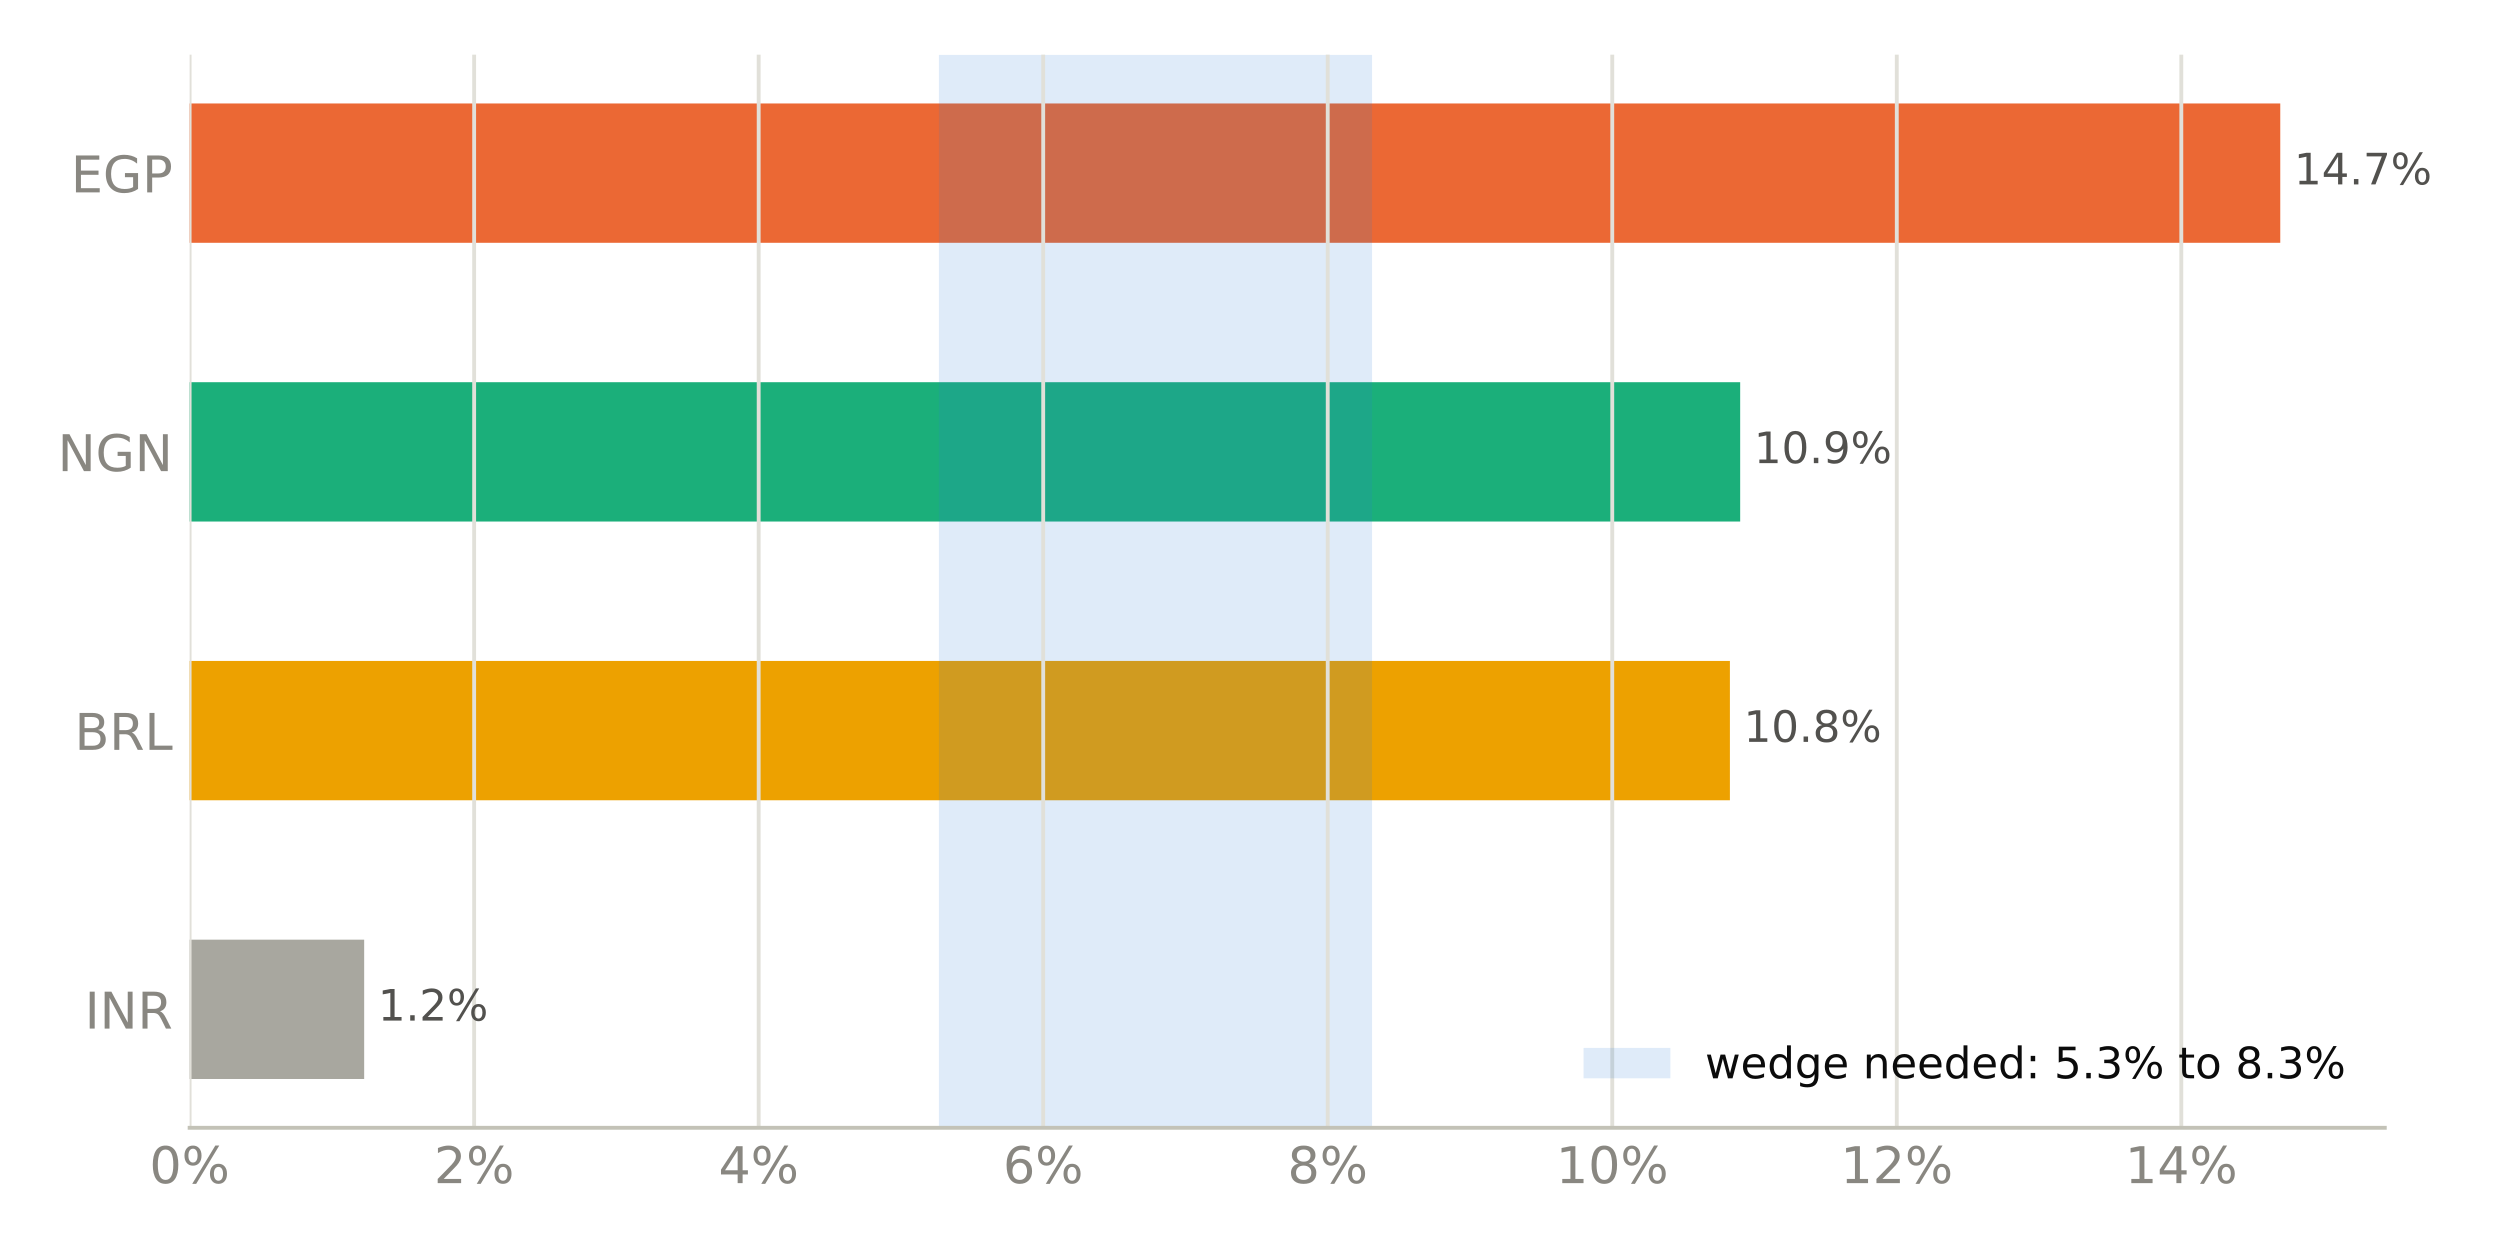
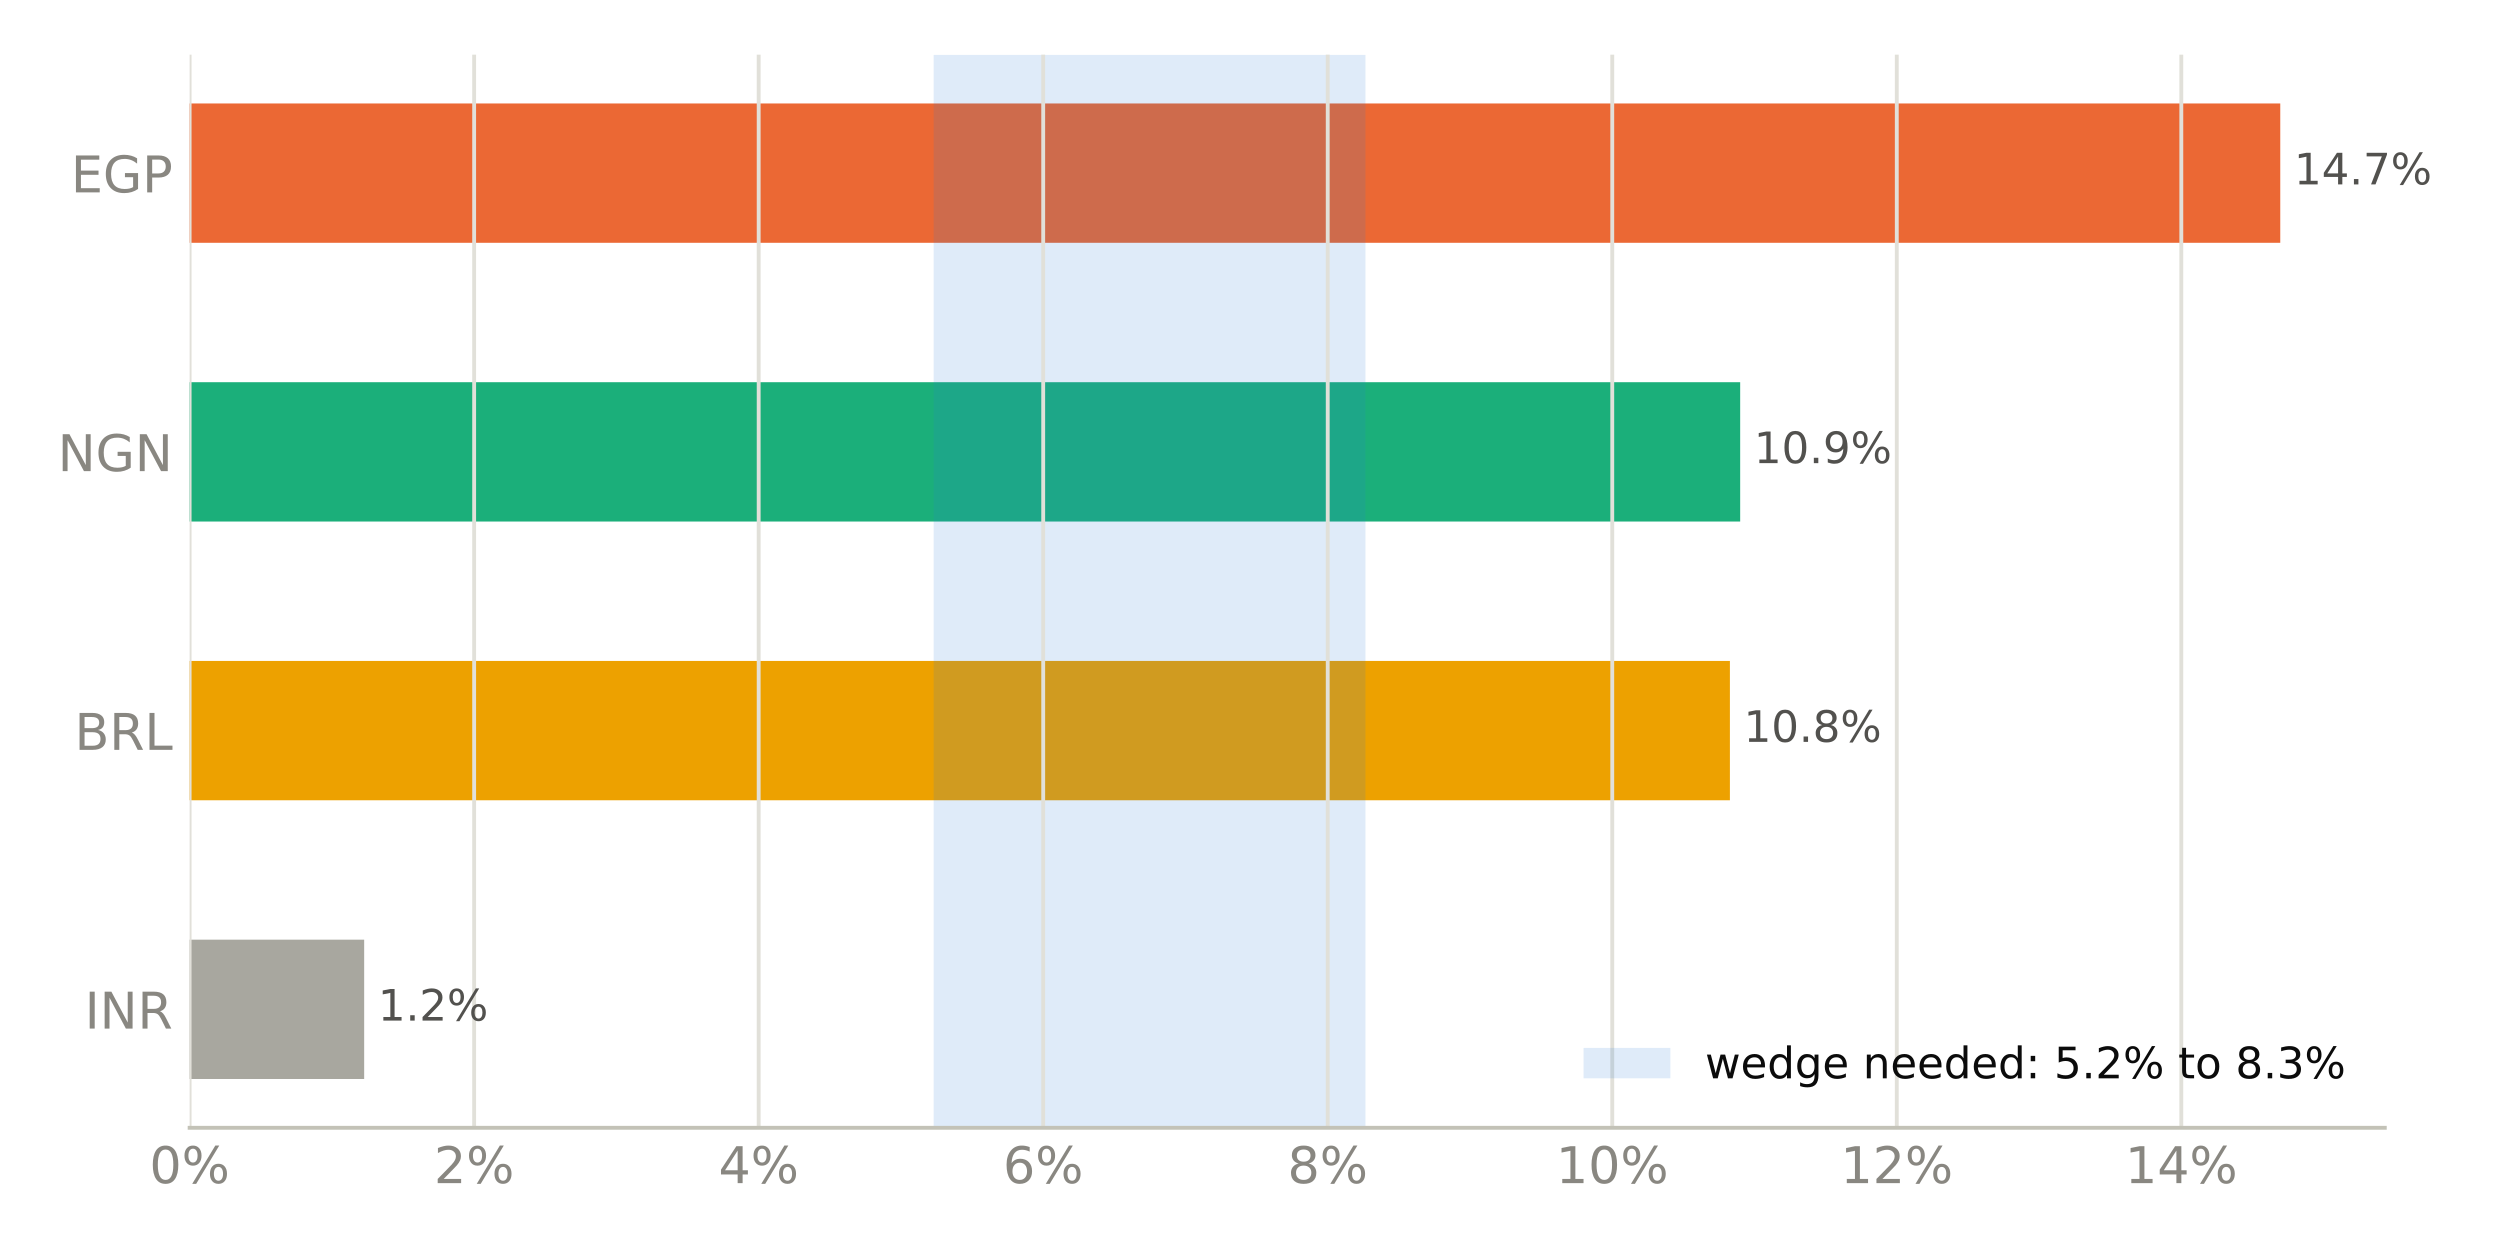
<svg xmlns="http://www.w3.org/2000/svg" xmlns:xlink="http://www.w3.org/1999/xlink" width="518.4pt" height="259.2pt" viewBox="0 0 518.4 259.2" version="1.1">
  <defs>
    <style type="text/css">*{stroke-linejoin: round; stroke-linecap: butt}</style>
  </defs>
  <g id="figure_1">
    <g id="patch_1">
      <path d="M 0 259.2  L 518.4 259.2  L 518.4 0  L 0 0  z " style="fill: #ffffff" />
    </g>
    <g id="axes_1">
      <g id="patch_2">
        <path d="M 39.32 233.86  L 494.511 233.86  L 494.511 11.34  L 39.32 11.34  z " style="fill: #ffffff" />
      </g>
      <g id="patch_3">
-         <path d="M 39.32 223.745  L 75.514 223.745  L 75.514 194.847  L 39.32 194.847  z " clip-path="url(#p9fdf6fb988)" style="fill: #a8a79f" />
+         <path d="M 39.32 223.745  L 75.514 223.745  L 75.514 194.847  L 39.32 194.847  z " clip-path="url(#p8bcaa8eeaf)" style="fill: #a8a79f" />
      </g>
      <g id="patch_4">
-         <path d="M 39.32 165.948  L 358.713 165.948  L 358.713 137.049  L 39.32 137.049  z " clip-path="url(#p9fdf6fb988)" style="fill: #eda100" />
+         <path d="M 39.32 165.948  L 358.713 165.948  L 358.713 137.049  L 39.32 137.049  z " clip-path="url(#p8bcaa8eeaf)" style="fill: #eda100" />
      </g>
      <g id="patch_5">
-         <path d="M 39.32 108.151  L 360.843 108.151  L 360.843 79.252  L 39.32 79.252  z " clip-path="url(#p9fdf6fb988)" style="fill: #1baf7a" />
+         <path d="M 39.32 108.151  L 360.843 108.151  L 360.843 79.252  L 39.32 79.252  z " clip-path="url(#p8bcaa8eeaf)" style="fill: #1baf7a" />
      </g>
      <g id="patch_6">
-         <path d="M 39.32 50.353  L 472.836 50.353  L 472.836 21.455  L 39.32 21.455  z " clip-path="url(#p9fdf6fb988)" style="fill: #eb6834" />
+         <path d="M 39.32 50.353  L 472.836 50.353  L 472.836 21.455  L 39.32 21.455  z " clip-path="url(#p8bcaa8eeaf)" style="fill: #eb6834" />
      </g>
      <g id="patch_7">
-         <path d="M 194.695 233.86  L 284.511 233.86  L 284.511 11.34  L 194.695 11.34  z " clip-path="url(#p9fdf6fb988)" style="fill: #2a78d6; opacity: 0.15" />
+         <path d="M 193.603 233.86  L 283.146 233.86  L 283.146 11.34  L 193.603 11.34  z " clip-path="url(#p8bcaa8eeaf)" style="fill: #2a78d6; opacity: 0.15" />
      </g>
      <g id="matplotlib.axis_1">
        <g id="xtick_1">
          <g id="line2d_1">
-             <path d="M 39.32 233.86  L 39.32 11.34  " clip-path="url(#p9fdf6fb988)" style="fill: none; stroke: #e1e0d9; stroke-width: 0.8; stroke-linecap: square" />
+             <path d="M 39.32 233.86  L 39.32 11.34  " clip-path="url(#p8bcaa8eeaf)" style="fill: none; stroke: #e1e0d9; stroke-width: 0.8; stroke-linecap: square" />
          </g>
          <g id="line2d_2" />
          <g id="text_1">
            <g style="fill: #898781" transform="translate(30.99137 245.3375) scale(0.105 -0.105)">
              <defs>
                <path id="DejaVuSans-13" d="M 2034 4250  Q 1547 4250 1301 3770  Q 1056 3291 1056 2328  Q 1056 1369 1301 889  Q 1547 409 2034 409  Q 2525 409 2770 889  Q 3016 1369 3016 2328  Q 3016 3291 2770 3770  Q 2525 4250 2034 4250  z M 2034 4750  Q 2819 4750 3233 4129  Q 3647 3509 3647 2328  Q 3647 1150 3233 529  Q 2819 -91 2034 -91  Q 1250 -91 836 529  Q 422 1150 422 2328  Q 422 3509 836 4129  Q 1250 4750 2034 4750  z " transform="scale(0.015625)" />
                <path id="DejaVuSans-8" d="M 4653 2053  Q 4381 2053 4226 1822  Q 4072 1591 4072 1178  Q 4072 772 4226 539  Q 4381 306 4653 306  Q 4919 306 5073 539  Q 5228 772 5228 1178  Q 5228 1588 5073 1820  Q 4919 2053 4653 2053  z M 4653 2450  Q 5147 2450 5437 2106  Q 5728 1763 5728 1178  Q 5728 594 5436 251  Q 5144 -91 4653 -91  Q 4153 -91 3862 251  Q 3572 594 3572 1178  Q 3572 1766 3864 2108  Q 4156 2450 4653 2450  z M 1428 4353  Q 1159 4353 1004 4120  Q 850 3888 850 3481  Q 850 3069 1003 2837  Q 1156 2606 1428 2606  Q 1700 2606 1854 2837  Q 2009 3069 2009 3481  Q 2009 3884 1853 4118  Q 1697 4353 1428 4353  z M 4250 4750  L 4750 4750  L 1831 -91  L 1331 -91  L 4250 4750  z M 1428 4750  Q 1922 4750 2215 4408  Q 2509 4066 2509 3481  Q 2509 2891 2217 2550  Q 1925 2209 1428 2209  Q 931 2209 642 2551  Q 353 2894 353 3481  Q 353 4063 643 4406  Q 934 4750 1428 4750  z " transform="scale(0.015625)" />
              </defs>
              <use xlink:href="#DejaVuSans-13" />
              <use xlink:href="#DejaVuSans-8" transform="translate(63.625 0)" />
            </g>
          </g>
        </g>
        <g id="xtick_2">
          <g id="line2d_3">
-             <path d="M 98.319 233.86  L 98.319 11.34  " clip-path="url(#p9fdf6fb988)" style="fill: none; stroke: #e1e0d9; stroke-width: 0.8; stroke-linecap: square" />
+             <path d="M 98.319 233.86  L 98.319 11.34  " clip-path="url(#p8bcaa8eeaf)" style="fill: none; stroke: #e1e0d9; stroke-width: 0.8; stroke-linecap: square" />
          </g>
          <g id="line2d_4" />
          <g id="text_2">
            <g style="fill: #898781" transform="translate(89.99084 245.3375) scale(0.105 -0.105)">
              <defs>
                <path id="DejaVuSans-15" d="M 1228 531  L 3431 531  L 3431 0  L 469 0  L 469 531  Q 828 903 1448 1529  Q 2069 2156 2228 2338  Q 2531 2678 2651 2914  Q 2772 3150 2772 3378  Q 2772 3750 2511 3984  Q 2250 4219 1831 4219  Q 1534 4219 1204 4116  Q 875 4013 500 3803  L 500 4441  Q 881 4594 1212 4672  Q 1544 4750 1819 4750  Q 2544 4750 2975 4387  Q 3406 4025 3406 3419  Q 3406 3131 3298 2873  Q 3191 2616 2906 2266  Q 2828 2175 2409 1742  Q 1991 1309 1228 531  z " transform="scale(0.015625)" />
              </defs>
              <use xlink:href="#DejaVuSans-15" />
              <use xlink:href="#DejaVuSans-8" transform="translate(63.625 0)" />
            </g>
          </g>
        </g>
        <g id="xtick_3">
          <g id="line2d_5">
-             <path d="M 157.319 233.86  L 157.319 11.34  " clip-path="url(#p9fdf6fb988)" style="fill: none; stroke: #e1e0d9; stroke-width: 0.8; stroke-linecap: square" />
+             <path d="M 157.319 233.86  L 157.319 11.34  " clip-path="url(#p8bcaa8eeaf)" style="fill: none; stroke: #e1e0d9; stroke-width: 0.8; stroke-linecap: square" />
          </g>
          <g id="line2d_6" />
          <g id="text_3">
            <g style="fill: #898781" transform="translate(148.9903 245.3375) scale(0.105 -0.105)">
              <defs>
                <path id="DejaVuSans-17" d="M 2419 4116  L 825 1625  L 2419 1625  L 2419 4116  z M 2253 4666  L 3047 4666  L 3047 1625  L 3713 1625  L 3713 1100  L 3047 1100  L 3047 0  L 2419 0  L 2419 1100  L 313 1100  L 313 1709  L 2253 4666  z " transform="scale(0.015625)" />
              </defs>
              <use xlink:href="#DejaVuSans-17" />
              <use xlink:href="#DejaVuSans-8" transform="translate(63.625 0)" />
            </g>
          </g>
        </g>
        <g id="xtick_4">
          <g id="line2d_7">
-             <path d="M 216.318 233.86  L 216.318 11.34  " clip-path="url(#p9fdf6fb988)" style="fill: none; stroke: #e1e0d9; stroke-width: 0.8; stroke-linecap: square" />
+             <path d="M 216.318 233.86  L 216.318 11.34  " clip-path="url(#p8bcaa8eeaf)" style="fill: none; stroke: #e1e0d9; stroke-width: 0.8; stroke-linecap: square" />
          </g>
          <g id="line2d_8" />
          <g id="text_4">
            <g style="fill: #898781" transform="translate(207.9898 245.3375) scale(0.105 -0.105)">
              <defs>
                <path id="DejaVuSans-19" d="M 2113 2584  Q 1688 2584 1439 2293  Q 1191 2003 1191 1497  Q 1191 994 1439 701  Q 1688 409 2113 409  Q 2538 409 2786 701  Q 3034 994 3034 1497  Q 3034 2003 2786 2293  Q 2538 2584 2113 2584  z M 3366 4563  L 3366 3988  Q 3128 4100 2886 4159  Q 2644 4219 2406 4219  Q 1781 4219 1451 3797  Q 1122 3375 1075 2522  Q 1259 2794 1537 2939  Q 1816 3084 2150 3084  Q 2853 3084 3261 2657  Q 3669 2231 3669 1497  Q 3669 778 3244 343  Q 2819 -91 2113 -91  Q 1303 -91 875 529  Q 447 1150 447 2328  Q 447 3434 972 4092  Q 1497 4750 2381 4750  Q 2619 4750 2861 4703  Q 3103 4656 3366 4563  z " transform="scale(0.015625)" />
              </defs>
              <use xlink:href="#DejaVuSans-19" />
              <use xlink:href="#DejaVuSans-8" transform="translate(63.625 0)" />
            </g>
          </g>
        </g>
        <g id="xtick_5">
          <g id="line2d_9">
-             <path d="M 275.318 233.86  L 275.318 11.34  " clip-path="url(#p9fdf6fb988)" style="fill: none; stroke: #e1e0d9; stroke-width: 0.8; stroke-linecap: square" />
+             <path d="M 275.318 233.86  L 275.318 11.34  " clip-path="url(#p8bcaa8eeaf)" style="fill: none; stroke: #e1e0d9; stroke-width: 0.8; stroke-linecap: square" />
          </g>
          <g id="line2d_10" />
          <g id="text_5">
            <g style="fill: #898781" transform="translate(266.9893 245.3375) scale(0.105 -0.105)">
              <defs>
                <path id="DejaVuSans-1b" d="M 2034 2216  Q 1584 2216 1326 1975  Q 1069 1734 1069 1313  Q 1069 891 1326 650  Q 1584 409 2034 409  Q 2484 409 2743 651  Q 3003 894 3003 1313  Q 3003 1734 2745 1975  Q 2488 2216 2034 2216  z M 1403 2484  Q 997 2584 770 2862  Q 544 3141 544 3541  Q 544 4100 942 4425  Q 1341 4750 2034 4750  Q 2731 4750 3128 4425  Q 3525 4100 3525 3541  Q 3525 3141 3298 2862  Q 3072 2584 2669 2484  Q 3125 2378 3379 2068  Q 3634 1759 3634 1313  Q 3634 634 3220 271  Q 2806 -91 2034 -91  Q 1263 -91 848 271  Q 434 634 434 1313  Q 434 1759 690 2068  Q 947 2378 1403 2484  z M 1172 3481  Q 1172 3119 1398 2916  Q 1625 2713 2034 2713  Q 2441 2713 2670 2916  Q 2900 3119 2900 3481  Q 2900 3844 2670 4047  Q 2441 4250 2034 4250  Q 1625 4250 1398 4047  Q 1172 3844 1172 3481  z " transform="scale(0.015625)" />
              </defs>
              <use xlink:href="#DejaVuSans-1b" />
              <use xlink:href="#DejaVuSans-8" transform="translate(63.625 0)" />
            </g>
          </g>
        </g>
        <g id="xtick_6">
          <g id="line2d_11">
-             <path d="M 334.317 233.86  L 334.317 11.34  " clip-path="url(#p9fdf6fb988)" style="fill: none; stroke: #e1e0d9; stroke-width: 0.8; stroke-linecap: square" />
+             <path d="M 334.317 233.86  L 334.317 11.34  " clip-path="url(#p8bcaa8eeaf)" style="fill: none; stroke: #e1e0d9; stroke-width: 0.8; stroke-linecap: square" />
          </g>
          <g id="line2d_12" />
          <g id="text_6">
            <g style="fill: #898781" transform="translate(322.6484 245.3375) scale(0.105 -0.105)">
              <defs>
                <path id="DejaVuSans-14" d="M 794 531  L 1825 531  L 1825 4091  L 703 3866  L 703 4441  L 1819 4666  L 2450 4666  L 2450 531  L 3481 531  L 3481 0  L 794 0  L 794 531  z " transform="scale(0.015625)" />
              </defs>
              <use xlink:href="#DejaVuSans-14" />
              <use xlink:href="#DejaVuSans-13" transform="translate(63.625 0)" />
              <use xlink:href="#DejaVuSans-8" transform="translate(127.25 0)" />
            </g>
          </g>
        </g>
        <g id="xtick_7">
          <g id="line2d_13">
-             <path d="M 393.317 233.86  L 393.317 11.34  " clip-path="url(#p9fdf6fb988)" style="fill: none; stroke: #e1e0d9; stroke-width: 0.8; stroke-linecap: square" />
+             <path d="M 393.317 233.86  L 393.317 11.34  " clip-path="url(#p8bcaa8eeaf)" style="fill: none; stroke: #e1e0d9; stroke-width: 0.8; stroke-linecap: square" />
          </g>
          <g id="line2d_14" />
          <g id="text_7">
            <g style="fill: #898781" transform="translate(381.6479 245.3375) scale(0.105 -0.105)">
              <use xlink:href="#DejaVuSans-14" />
              <use xlink:href="#DejaVuSans-15" transform="translate(63.625 0)" />
              <use xlink:href="#DejaVuSans-8" transform="translate(127.25 0)" />
            </g>
          </g>
        </g>
        <g id="xtick_8">
          <g id="line2d_15">
-             <path d="M 452.316 233.86  L 452.316 11.34  " clip-path="url(#p9fdf6fb988)" style="fill: none; stroke: #e1e0d9; stroke-width: 0.8; stroke-linecap: square" />
+             <path d="M 452.316 233.86  L 452.316 11.34  " clip-path="url(#p8bcaa8eeaf)" style="fill: none; stroke: #e1e0d9; stroke-width: 0.8; stroke-linecap: square" />
          </g>
          <g id="line2d_16" />
          <g id="text_8">
            <g style="fill: #898781" transform="translate(440.6474 245.3375) scale(0.105 -0.105)">
              <use xlink:href="#DejaVuSans-14" />
              <use xlink:href="#DejaVuSans-17" transform="translate(63.625 0)" />
              <use xlink:href="#DejaVuSans-8" transform="translate(127.25 0)" />
            </g>
          </g>
        </g>
      </g>
      <g id="matplotlib.axis_2">
        <g id="ytick_1">
          <g id="line2d_17" />
          <g id="text_9">
            <g style="fill: #898781" transform="translate(17.57133 213.2849) scale(0.105 -0.105)">
              <defs>
                <path id="DejaVuSans-2c" d="M 628 4666  L 1259 4666  L 1259 0  L 628 0  L 628 4666  z " transform="scale(0.015625)" />
                <path id="DejaVuSans-31" d="M 628 4666  L 1478 4666  L 3547 763  L 3547 4666  L 4159 4666  L 4159 0  L 3309 0  L 1241 3903  L 1241 0  L 628 0  L 628 4666  z " transform="scale(0.015625)" />
                <path id="DejaVuSans-35" d="M 2841 2188  Q 3044 2119 3236 1894  Q 3428 1669 3622 1275  L 4263 0  L 3584 0  L 2988 1197  Q 2756 1666 2539 1819  Q 2322 1972 1947 1972  L 1259 1972  L 1259 0  L 628 0  L 628 4666  L 2053 4666  Q 2853 4666 3247 4331  Q 3641 3997 3641 3322  Q 3641 2881 3436 2590  Q 3231 2300 2841 2188  z M 1259 4147  L 1259 2491  L 2053 2491  Q 2509 2491 2742 2702  Q 2975 2913 2975 3322  Q 2975 3731 2742 3939  Q 2509 4147 2053 4147  L 1259 4147  z " transform="scale(0.015625)" />
              </defs>
              <use xlink:href="#DejaVuSans-2c" />
              <use xlink:href="#DejaVuSans-31" transform="translate(29.5 0)" />
              <use xlink:href="#DejaVuSans-35" transform="translate(104.3125 0)" />
            </g>
          </g>
        </g>
        <g id="ytick_2">
          <g id="line2d_18" />
          <g id="text_10">
            <g style="fill: #898781" transform="translate(15.46969 155.4875) scale(0.105 -0.105)">
              <defs>
                <path id="DejaVuSans-25" d="M 1259 2228  L 1259 519  L 2272 519  Q 2781 519 3026 730  Q 3272 941 3272 1375  Q 3272 1813 3026 2020  Q 2781 2228 2272 2228  L 1259 2228  z M 1259 4147  L 1259 2741  L 2194 2741  Q 2656 2741 2882 2914  Q 3109 3088 3109 3444  Q 3109 3797 2882 3972  Q 2656 4147 2194 4147  L 1259 4147  z M 628 4666  L 2241 4666  Q 2963 4666 3353 4366  Q 3744 4066 3744 3513  Q 3744 3084 3544 2831  Q 3344 2578 2956 2516  Q 3422 2416 3680 2098  Q 3938 1781 3938 1306  Q 3938 681 3513 340  Q 3088 0 2303 0  L 628 0  L 628 4666  z " transform="scale(0.015625)" />
                <path id="DejaVuSans-2f" d="M 628 4666  L 1259 4666  L 1259 531  L 3531 531  L 3531 0  L 628 0  L 628 4666  z " transform="scale(0.015625)" />
              </defs>
              <use xlink:href="#DejaVuSans-25" />
              <use xlink:href="#DejaVuSans-35" transform="translate(68.60938 0)" />
              <use xlink:href="#DejaVuSans-2f" transform="translate(138.0938 0)" />
            </g>
          </g>
        </g>
        <g id="ytick_3">
          <g id="line2d_19" />
          <g id="text_11">
            <g style="fill: #898781" transform="translate(11.97352 97.69007) scale(0.105 -0.105)">
              <defs>
                <path id="DejaVuSans-2a" d="M 3809 666  L 3809 1919  L 2778 1919  L 2778 2438  L 4434 2438  L 4434 434  Q 4069 175 3628 42  Q 3188 -91 2688 -91  Q 1594 -91 976 548  Q 359 1188 359 2328  Q 359 3472 976 4111  Q 1594 4750 2688 4750  Q 3144 4750 3555 4637  Q 3966 4525 4313 4306  L 4313 3634  Q 3963 3931 3569 4081  Q 3175 4231 2741 4231  Q 1884 4231 1454 3753  Q 1025 3275 1025 2328  Q 1025 1384 1454 906  Q 1884 428 2741 428  Q 3075 428 3337 486  Q 3600 544 3809 666  z " transform="scale(0.015625)" />
              </defs>
              <use xlink:href="#DejaVuSans-31" />
              <use xlink:href="#DejaVuSans-2a" transform="translate(74.8125 0)" />
              <use xlink:href="#DejaVuSans-31" transform="translate(152.2969 0)" />
            </g>
          </g>
        </g>
        <g id="ytick_4">
          <g id="line2d_20" />
          <g id="text_12">
            <g style="fill: #898781" transform="translate(14.71828 39.89267) scale(0.105 -0.105)">
              <defs>
                <path id="DejaVuSans-28" d="M 628 4666  L 3578 4666  L 3578 4134  L 1259 4134  L 1259 2753  L 3481 2753  L 3481 2222  L 1259 2222  L 1259 531  L 3634 531  L 3634 0  L 628 0  L 628 4666  z " transform="scale(0.015625)" />
                <path id="DejaVuSans-33" d="M 1259 4147  L 1259 2394  L 2053 2394  Q 2494 2394 2734 2622  Q 2975 2850 2975 3272  Q 2975 3691 2734 3919  Q 2494 4147 2053 4147  L 1259 4147  z M 628 4666  L 2053 4666  Q 2838 4666 3239 4311  Q 3641 3956 3641 3272  Q 3641 2581 3239 2228  Q 2838 1875 2053 1875  L 1259 1875  L 1259 0  L 628 0  L 628 4666  z " transform="scale(0.015625)" />
              </defs>
              <use xlink:href="#DejaVuSans-28" />
              <use xlink:href="#DejaVuSans-2a" transform="translate(63.1875 0)" />
              <use xlink:href="#DejaVuSans-33" transform="translate(140.6719 0)" />
            </g>
          </g>
        </g>
      </g>
      <g id="patch_8">
        <path d="M 39.32 233.86  L 494.511 233.86  " style="fill: none; stroke: #c3c2b7; stroke-width: 0.8; stroke-linejoin: miter; stroke-linecap: square" />
      </g>
      <g id="text_13">
        <g style="fill: #52514e" transform="translate(75.51379 211.634) scale(0.09 -0.09)">
          <defs>
            <path id="DejaVuSans-3" transform="scale(0.015625)" />
            <path id="DejaVuSans-11" d="M 684 794  L 1344 794  L 1344 0  L 684 0  L 684 794  z " transform="scale(0.015625)" />
          </defs>
          <use xlink:href="#DejaVuSans-3" />
          <use xlink:href="#DejaVuSans-14" transform="translate(31.78125 0)" />
          <use xlink:href="#DejaVuSans-11" transform="translate(95.40625 0)" />
          <use xlink:href="#DejaVuSans-15" transform="translate(127.1875 0)" />
          <use xlink:href="#DejaVuSans-8" transform="translate(190.8125 0)" />
        </g>
      </g>
      <g id="text_14">
        <g style="fill: #52514e" transform="translate(358.7134 153.8366) scale(0.09 -0.09)">
          <use xlink:href="#DejaVuSans-3" />
          <use xlink:href="#DejaVuSans-14" transform="translate(31.78125 0)" />
          <use xlink:href="#DejaVuSans-13" transform="translate(95.40625 0)" />
          <use xlink:href="#DejaVuSans-11" transform="translate(159.0312 0)" />
          <use xlink:href="#DejaVuSans-1b" transform="translate(190.8125 0)" />
          <use xlink:href="#DejaVuSans-8" transform="translate(254.4375 0)" />
        </g>
      </g>
      <g id="text_15">
        <g style="fill: #52514e" transform="translate(360.8434 96.03919) scale(0.09 -0.09)">
          <defs>
            <path id="DejaVuSans-1c" d="M 703 97  L 703 672  Q 941 559 1184 500  Q 1428 441 1663 441  Q 2288 441 2617 861  Q 2947 1281 2994 2138  Q 2813 1869 2534 1725  Q 2256 1581 1919 1581  Q 1219 1581 811 2004  Q 403 2428 403 3163  Q 403 3881 828 4315  Q 1253 4750 1959 4750  Q 2769 4750 3195 4129  Q 3622 3509 3622 2328  Q 3622 1225 3098 567  Q 2575 -91 1691 -91  Q 1453 -91 1209 -44  Q 966 3 703 97  z M 1959 2075  Q 2384 2075 2632 2365  Q 2881 2656 2881 3163  Q 2881 3666 2632 3958  Q 2384 4250 1959 4250  Q 1534 4250 1286 3958  Q 1038 3666 1038 3163  Q 1038 2656 1286 2365  Q 1534 2075 1959 2075  z " transform="scale(0.015625)" />
          </defs>
          <use xlink:href="#DejaVuSans-3" />
          <use xlink:href="#DejaVuSans-14" transform="translate(31.78125 0)" />
          <use xlink:href="#DejaVuSans-13" transform="translate(95.40625 0)" />
          <use xlink:href="#DejaVuSans-11" transform="translate(159.0312 0)" />
          <use xlink:href="#DejaVuSans-1c" transform="translate(190.8125 0)" />
          <use xlink:href="#DejaVuSans-8" transform="translate(254.4375 0)" />
        </g>
      </g>
      <g id="text_16">
        <g style="fill: #52514e" transform="translate(472.8356 38.24179) scale(0.09 -0.09)">
          <defs>
            <path id="DejaVuSans-1a" d="M 525 4666  L 3525 4666  L 3525 4397  L 1831 0  L 1172 0  L 2766 4134  L 525 4134  L 525 4666  z " transform="scale(0.015625)" />
          </defs>
          <use xlink:href="#DejaVuSans-3" />
          <use xlink:href="#DejaVuSans-14" transform="translate(31.78125 0)" />
          <use xlink:href="#DejaVuSans-17" transform="translate(95.40625 0)" />
          <use xlink:href="#DejaVuSans-11" transform="translate(159.0312 0)" />
          <use xlink:href="#DejaVuSans-1a" transform="translate(190.8125 0)" />
          <use xlink:href="#DejaVuSans-8" transform="translate(254.4375 0)" />
        </g>
      </g>
      <g id="legend_1">
        <g id="patch_9">
          <path d="M 328.367 223.598  L 346.367 223.598  L 346.367 217.298  L 328.367 217.298  z " style="fill: #2a78d6; opacity: 0.15" />
        </g>
        <g id="text_17">
          <g style="fill: #0b0b0b" transform="translate(353.5672 223.5979) scale(0.09 -0.09)">
            <defs>
              <path id="DejaVuSans-5a" d="M 269 3500  L 844 3500  L 1563 769  L 2278 3500  L 2956 3500  L 3675 769  L 4391 3500  L 4966 3500  L 4050 0  L 3372 0  L 2619 2869  L 1863 0  L 1184 0  L 269 3500  z " transform="scale(0.015625)" />
              <path id="DejaVuSans-48" d="M 3597 1894  L 3597 1613  L 953 1613  Q 991 1019 1311 708  Q 1631 397 2203 397  Q 2534 397 2845 478  Q 3156 559 3463 722  L 3463 178  Q 3153 47 2828 -22  Q 2503 -91 2169 -91  Q 1331 -91 842 396  Q 353 884 353 1716  Q 353 2575 817 3079  Q 1281 3584 2069 3584  Q 2775 3584 3186 3129  Q 3597 2675 3597 1894  z M 3022 2063  Q 3016 2534 2758 2815  Q 2500 3097 2075 3097  Q 1594 3097 1305 2825  Q 1016 2553 972 2059  L 3022 2063  z " transform="scale(0.015625)" />
              <path id="DejaVuSans-47" d="M 2906 2969  L 2906 4863  L 3481 4863  L 3481 0  L 2906 0  L 2906 525  Q 2725 213 2448 61  Q 2172 -91 1784 -91  Q 1150 -91 751 415  Q 353 922 353 1747  Q 353 2572 751 3078  Q 1150 3584 1784 3584  Q 2172 3584 2448 3432  Q 2725 3281 2906 2969  z M 947 1747  Q 947 1113 1208 752  Q 1469 391 1925 391  Q 2381 391 2643 752  Q 2906 1113 2906 1747  Q 2906 2381 2643 2742  Q 2381 3103 1925 3103  Q 1469 3103 1208 2742  Q 947 2381 947 1747  z " transform="scale(0.015625)" />
              <path id="DejaVuSans-4a" d="M 2906 1791  Q 2906 2416 2648 2759  Q 2391 3103 1925 3103  Q 1463 3103 1205 2759  Q 947 2416 947 1791  Q 947 1169 1205 825  Q 1463 481 1925 481  Q 2391 481 2648 825  Q 2906 1169 2906 1791  z M 3481 434  Q 3481 -459 3084 -895  Q 2688 -1331 1869 -1331  Q 1566 -1331 1297 -1286  Q 1028 -1241 775 -1147  L 775 -588  Q 1028 -725 1275 -790  Q 1522 -856 1778 -856  Q 2344 -856 2625 -561  Q 2906 -266 2906 331  L 2906 616  Q 2728 306 2450 153  Q 2172 0 1784 0  Q 1141 0 747 490  Q 353 981 353 1791  Q 353 2603 747 3093  Q 1141 3584 1784 3584  Q 2172 3584 2450 3431  Q 2728 3278 2906 2969  L 2906 3500  L 3481 3500  L 3481 434  z " transform="scale(0.015625)" />
              <path id="DejaVuSans-51" d="M 3513 2113  L 3513 0  L 2938 0  L 2938 2094  Q 2938 2591 2744 2837  Q 2550 3084 2163 3084  Q 1697 3084 1428 2787  Q 1159 2491 1159 1978  L 1159 0  L 581 0  L 581 3500  L 1159 3500  L 1159 2956  Q 1366 3272 1645 3428  Q 1925 3584 2291 3584  Q 2894 3584 3203 3211  Q 3513 2838 3513 2113  z " transform="scale(0.015625)" />
              <path id="DejaVuSans-1d" d="M 750 794  L 1409 794  L 1409 0  L 750 0  L 750 794  z M 750 3309  L 1409 3309  L 1409 2516  L 750 2516  L 750 3309  z " transform="scale(0.015625)" />
              <path id="DejaVuSans-18" d="M 691 4666  L 3169 4666  L 3169 4134  L 1269 4134  L 1269 2991  Q 1406 3038 1543 3061  Q 1681 3084 1819 3084  Q 2600 3084 3056 2656  Q 3513 2228 3513 1497  Q 3513 744 3044 326  Q 2575 -91 1722 -91  Q 1428 -91 1123 -41  Q 819 9 494 109  L 494 744  Q 775 591 1075 516  Q 1375 441 1709 441  Q 2250 441 2565 725  Q 2881 1009 2881 1497  Q 2881 1984 2565 2268  Q 2250 2553 1709 2553  Q 1456 2553 1204 2497  Q 953 2441 691 2322  L 691 4666  z " transform="scale(0.015625)" />
-               <path id="DejaVuSans-16" d="M 2597 2516  Q 3050 2419 3304 2112  Q 3559 1806 3559 1356  Q 3559 666 3084 287  Q 2609 -91 1734 -91  Q 1441 -91 1130 -33  Q 819 25 488 141  L 488 750  Q 750 597 1062 519  Q 1375 441 1716 441  Q 2309 441 2620 675  Q 2931 909 2931 1356  Q 2931 1769 2642 2001  Q 2353 2234 1838 2234  L 1294 2234  L 1294 2753  L 1863 2753  Q 2328 2753 2575 2939  Q 2822 3125 2822 3475  Q 2822 3834 2567 4026  Q 2313 4219 1838 4219  Q 1578 4219 1281 4162  Q 984 4106 628 3988  L 628 4550  Q 988 4650 1302 4700  Q 1616 4750 1894 4750  Q 2613 4750 3031 4423  Q 3450 4097 3450 3541  Q 3450 3153 3228 2886  Q 3006 2619 2597 2516  z " transform="scale(0.015625)" />
              <path id="DejaVuSans-57" d="M 1172 4494  L 1172 3500  L 2356 3500  L 2356 3053  L 1172 3053  L 1172 1153  Q 1172 725 1289 603  Q 1406 481 1766 481  L 2356 481  L 2356 0  L 1766 0  Q 1100 0 847 248  Q 594 497 594 1153  L 594 3053  L 172 3053  L 172 3500  L 594 3500  L 594 4494  L 1172 4494  z " transform="scale(0.015625)" />
              <path id="DejaVuSans-52" d="M 1959 3097  Q 1497 3097 1228 2736  Q 959 2375 959 1747  Q 959 1119 1226 758  Q 1494 397 1959 397  Q 2419 397 2687 759  Q 2956 1122 2956 1747  Q 2956 2369 2687 2733  Q 2419 3097 1959 3097  z M 1959 3584  Q 2709 3584 3137 3096  Q 3566 2609 3566 1747  Q 3566 888 3137 398  Q 2709 -91 1959 -91  Q 1206 -91 779 398  Q 353 888 353 1747  Q 353 2609 779 3096  Q 1206 3584 1959 3584  z " transform="scale(0.015625)" />
+               <path id="DejaVuSans-16" d="M 2597 2516  Q 3050 2419 3304 2112  Q 3559 1806 3559 1356  Q 3559 666 3084 287  Q 2609 -91 1734 -91  Q 1441 -91 1130 -33  Q 819 25 488 141  L 488 750  Q 750 597 1062 519  Q 1375 441 1716 441  Q 2309 441 2620 675  Q 2931 909 2931 1356  Q 2931 1769 2642 2001  Q 2353 2234 1838 2234  L 1294 2234  L 1294 2753  L 1863 2753  Q 2328 2753 2575 2939  Q 2822 3125 2822 3475  Q 2822 3834 2567 4026  Q 2313 4219 1838 4219  Q 1578 4219 1281 4162  Q 984 4106 628 3988  L 628 4550  Q 988 4650 1302 4700  Q 1616 4750 1894 4750  Q 2613 4750 3031 4423  Q 3450 4097 3450 3541  Q 3450 3153 3228 2886  Q 3006 2619 2597 2516  z " transform="scale(0.015625)" />
            </defs>
            <use xlink:href="#DejaVuSans-5a" />
            <use xlink:href="#DejaVuSans-48" transform="translate(81.78125 0)" />
            <use xlink:href="#DejaVuSans-47" transform="translate(143.3125 0)" />
            <use xlink:href="#DejaVuSans-4a" transform="translate(206.7969 0)" />
            <use xlink:href="#DejaVuSans-48" transform="translate(270.2812 0)" />
            <use xlink:href="#DejaVuSans-3" transform="translate(331.8125 0)" />
            <use xlink:href="#DejaVuSans-51" transform="translate(363.5938 0)" />
            <use xlink:href="#DejaVuSans-48" transform="translate(426.9688 0)" />
            <use xlink:href="#DejaVuSans-48" transform="translate(488.5 0)" />
            <use xlink:href="#DejaVuSans-47" transform="translate(550.0312 0)" />
            <use xlink:href="#DejaVuSans-48" transform="translate(613.5156 0)" />
            <use xlink:href="#DejaVuSans-47" transform="translate(675.0469 0)" />
            <use xlink:href="#DejaVuSans-1d" transform="translate(738.5312 0)" />
            <use xlink:href="#DejaVuSans-3" transform="translate(772.2188 0)" />
            <use xlink:href="#DejaVuSans-18" transform="translate(804 0)" />
            <use xlink:href="#DejaVuSans-11" transform="translate(867.625 0)" />
-             <use xlink:href="#DejaVuSans-16" transform="translate(899.4062 0)" />
+             <use xlink:href="#DejaVuSans-15" transform="translate(899.4062 0)" />
            <use xlink:href="#DejaVuSans-8" transform="translate(963.0312 0)" />
            <use xlink:href="#DejaVuSans-3" transform="translate(1058.047 0)" />
            <use xlink:href="#DejaVuSans-57" transform="translate(1089.828 0)" />
            <use xlink:href="#DejaVuSans-52" transform="translate(1129.031 0)" />
            <use xlink:href="#DejaVuSans-3" transform="translate(1190.219 0)" />
            <use xlink:href="#DejaVuSans-1b" transform="translate(1222 0)" />
            <use xlink:href="#DejaVuSans-11" transform="translate(1285.625 0)" />
            <use xlink:href="#DejaVuSans-16" transform="translate(1317.406 0)" />
            <use xlink:href="#DejaVuSans-8" transform="translate(1381.031 0)" />
          </g>
        </g>
      </g>
    </g>
  </g>
  <defs>
-     <clipPath id="p9fdf6fb988">
+     <clipPath id="p8bcaa8eeaf">
      <rect x="39.32" y="11.34" width="455.191" height="222.52" />
    </clipPath>
  </defs>
</svg>
